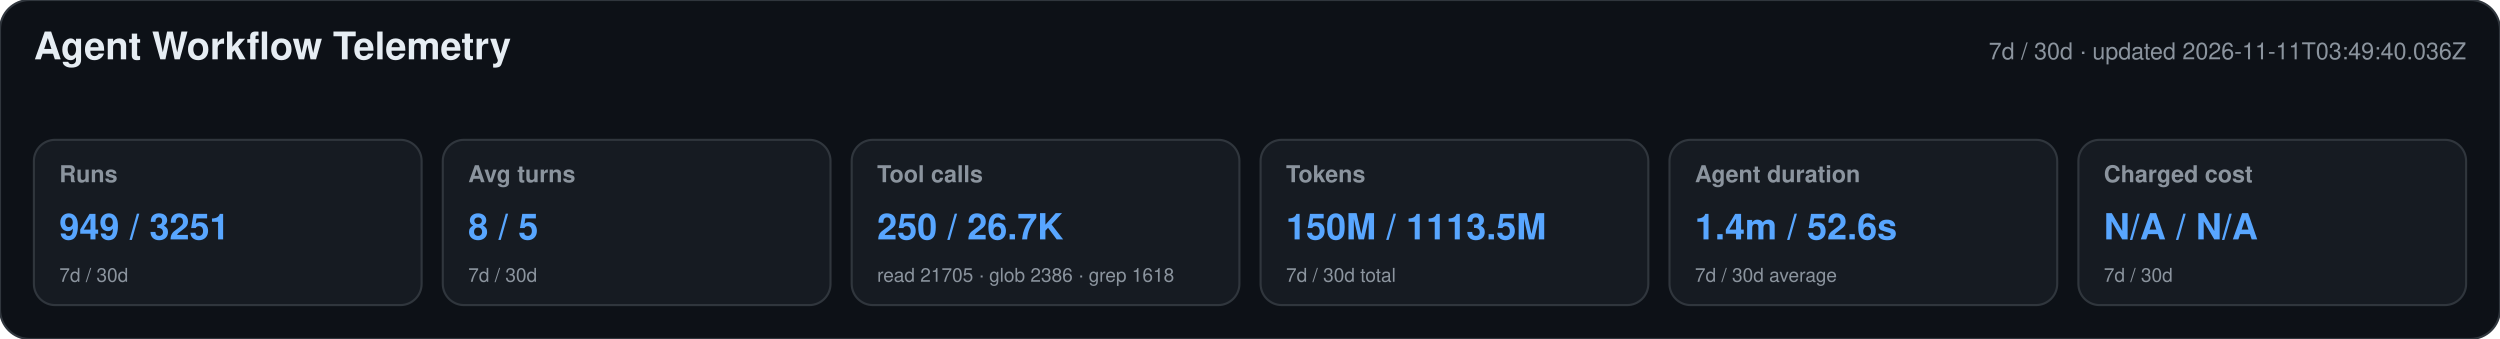
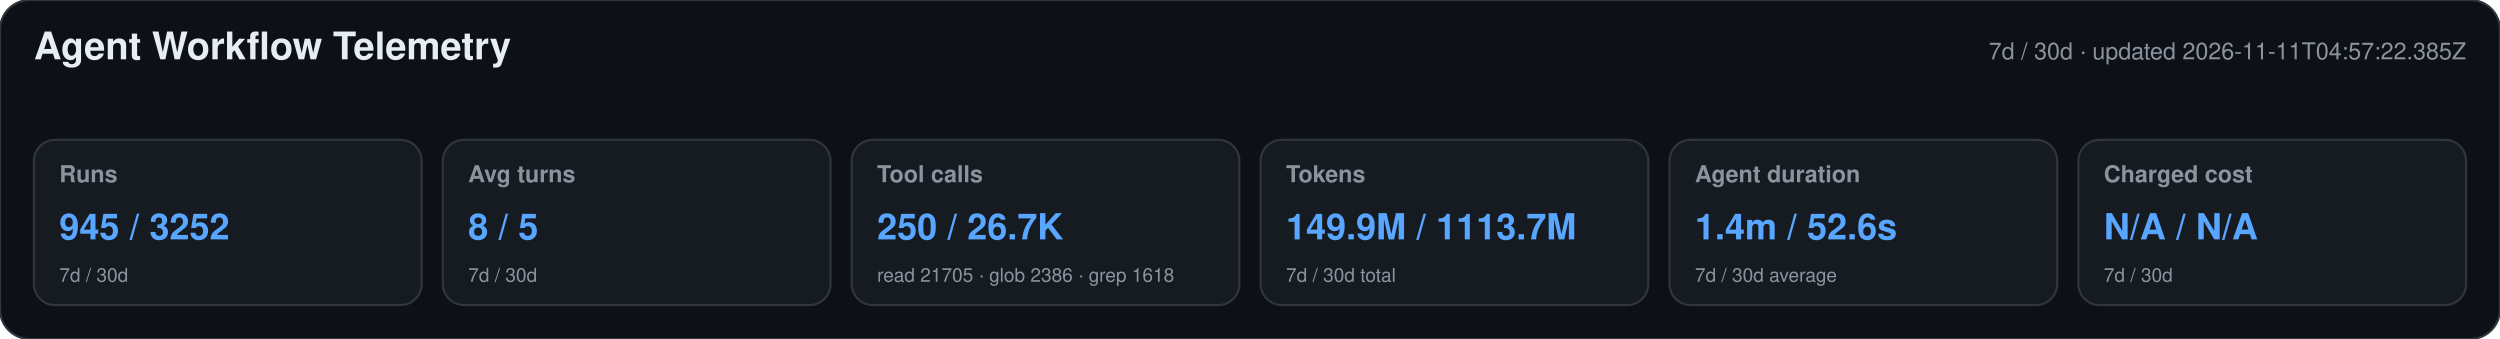
<svg xmlns="http://www.w3.org/2000/svg" width="1180" height="160" viewBox="0 0 1180 160" role="img" aria-labelledby="title desc">
  <style>text{font-family:-apple-system,BlinkMacSystemFont,"Segoe UI",Helvetica,Arial,sans-serif}.heading{font-size:18px;font-weight:650;fill:#e6edf3}.meta,.label,.secondary{fill:#8b949e}.meta,.label{font-size:11px}.label{font-weight:600}.primary{font-size:17px;font-weight:700;fill:#58a6ff}.secondary{font-size:9px}</style>
  <rect width="1180" height="160" rx="14" fill="#0d1117" stroke="#30363d" />
  <text x="16" y="28" class="heading">Agent Workflow Telemetry</text>
-   <text x="1164" y="28" text-anchor="end" class="meta">7d / 30d · updated 2026-11-11T03:49:40.036Z</text>
+   <text x="1164" y="28" text-anchor="end" class="meta">7d / 30d · updated 2026-11-11T04:57:22.385Z</text>
  <g>
    <rect x="16" y="66" width="183" height="78" rx="10" fill="#161b22" stroke="#30363d" />
    <text x="28" y="86" class="label">Runs</text>
-     <text x="28" y="113" class="primary">949 / 3251</text>
+     <text x="28" y="113" class="primary">945 / 3252</text>
    <text x="28" y="133" class="secondary">7d / 30d</text>
  </g>
  <g>
    <rect x="209" y="66" width="183" height="78" rx="10" fill="#161b22" stroke="#30363d" />
    <text x="221" y="86" class="label">Avg turns</text>
    <text x="221" y="113" class="primary">8 / 5</text>
    <text x="221" y="133" class="secondary">7d / 30d</text>
  </g>
  <g>
    <rect x="402" y="66" width="183" height="78" rx="10" fill="#161b22" stroke="#30363d" />
    <text x="414" y="86" class="label">Tool calls</text>
    <text x="414" y="113" class="primary">250 / 26.7K</text>
    <text x="414" y="133" class="secondary">read 21705 · glob 2386 · grep 1618</text>
  </g>
  <g>
    <rect x="595" y="66" width="183" height="78" rx="10" fill="#161b22" stroke="#30363d" />
    <text x="607" y="86" class="label">Tokens</text>
-     <text x="607" y="113" class="primary">150M / 1113.5M</text>
+     <text x="607" y="113" class="primary">149.9M / 1113.7M</text>
    <text x="607" y="133" class="secondary">7d / 30d total</text>
  </g>
  <g>
    <rect x="788" y="66" width="183" height="78" rx="10" fill="#161b22" stroke="#30363d" />
    <text x="800" y="86" class="label">Agent duration</text>
    <text x="800" y="113" class="primary">1.4m / 52.6s</text>
    <text x="800" y="133" class="secondary">7d / 30d average</text>
  </g>
  <g>
    <rect x="981" y="66" width="183" height="78" rx="10" fill="#161b22" stroke="#30363d" />
    <text x="993" y="86" class="label">Charged cost</text>
    <text x="993" y="113" class="primary">N/A / N/A</text>
    <text x="993" y="133" class="secondary">7d / 30d</text>
  </g>
</svg>
